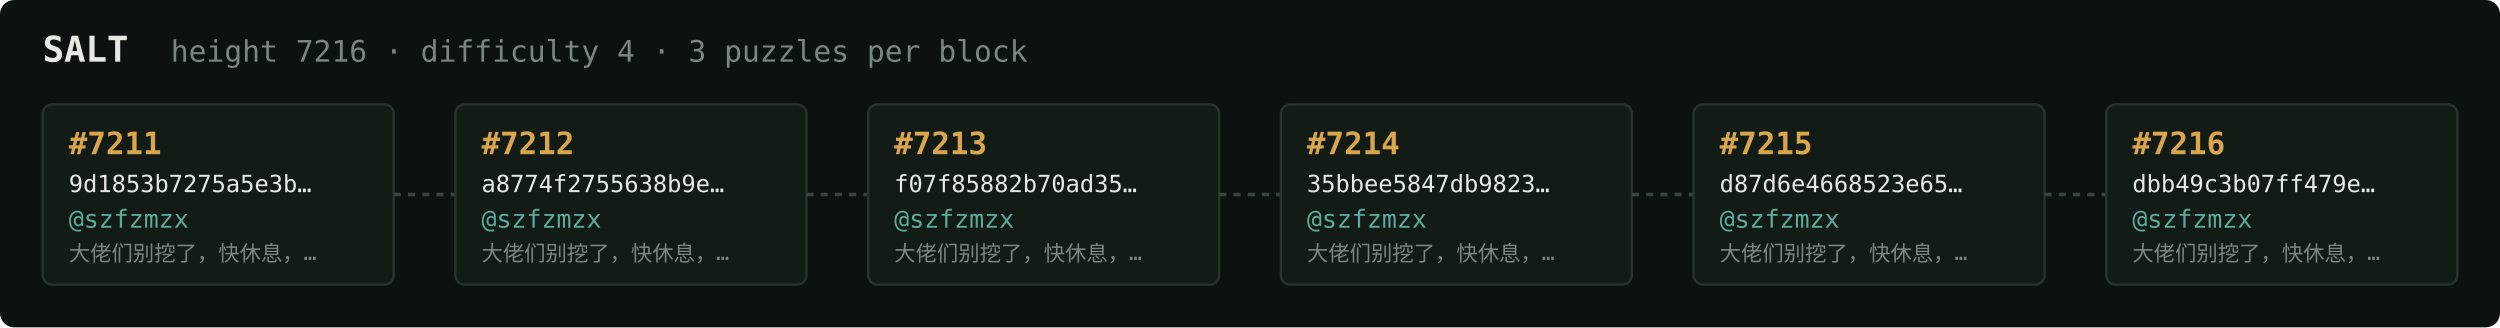
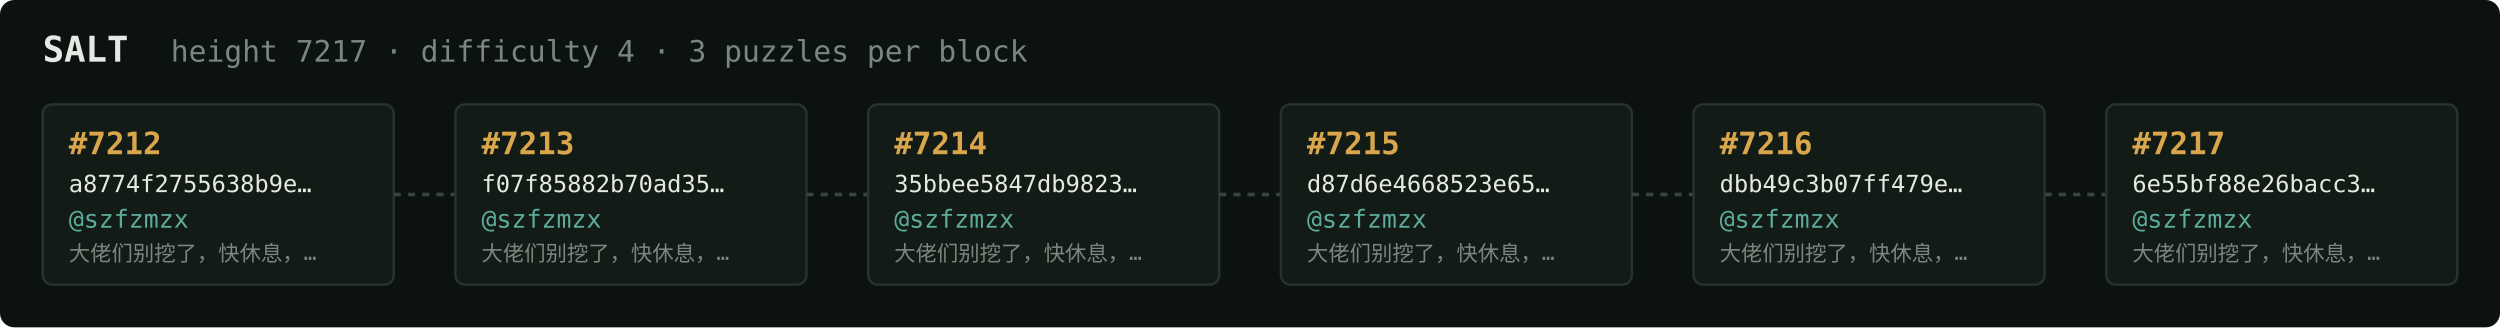
<svg xmlns="http://www.w3.org/2000/svg" width="1054" height="138" viewBox="0 0 1054 138" font-family="ui-monospace,SFMono-Regular,Menlo,monospace">
  <rect fill="#0c1210" width="1054" height="138" rx="6" />
  <text x="18" y="26" fill="#e5e9e3" font-size="15" font-weight="700">SALT</text>
-   <text x="72" y="26" fill="#7a867f" font-size="12.5">height 7216 · difficulty 4 · 3 puzzles per block</text>
+   <text x="72" y="26" fill="#7a867f" font-size="12.5">height 7217 · difficulty 4 · 3 puzzles per block</text>
  <rect x="18" y="44" width="148" height="76" rx="4" fill="#131b17" stroke="#28332e" stroke-width="1" />
-   <text x="29" y="65" fill="#d9a64c" font-size="13" font-weight="700">#7211</text>
-   <text x="29" y="81" fill="#e5e9e3" font-size="10">9d1853b7275a5e3b…</text>
+   <text x="29" y="65" fill="#d9a64c" font-size="13" font-weight="700">#7212</text>
+   <text x="29" y="81" fill="#e5e9e3" font-size="10">a8774f2755638b9e…</text>
  <text x="29" y="96" fill="#5cab9b" font-size="10.5">@szfzmzx</text>
  <text x="29" y="110" fill="#7a867f" font-size="9">大佬们别挖了，快休息，…</text>
  <line x1="166" y1="82.0" x2="192" y2="82.0" stroke="#38443e" stroke-width="1.5" stroke-dasharray="3 3" />
  <rect x="192" y="44" width="148" height="76" rx="4" fill="#131b17" stroke="#28332e" stroke-width="1" />
-   <text x="203" y="65" fill="#d9a64c" font-size="13" font-weight="700">#7212</text>
-   <text x="203" y="81" fill="#e5e9e3" font-size="10">a8774f2755638b9e…</text>
+   <text x="203" y="65" fill="#d9a64c" font-size="13" font-weight="700">#7213</text>
+   <text x="203" y="81" fill="#e5e9e3" font-size="10">f07f85882b70ad35…</text>
  <text x="203" y="96" fill="#5cab9b" font-size="10.5">@szfzmzx</text>
  <text x="203" y="110" fill="#7a867f" font-size="9">大佬们别挖了，快休息，…</text>
  <line x1="340" y1="82.0" x2="366" y2="82.0" stroke="#38443e" stroke-width="1.5" stroke-dasharray="3 3" />
  <rect x="366" y="44" width="148" height="76" rx="4" fill="#131b17" stroke="#28332e" stroke-width="1" />
-   <text x="377" y="65" fill="#d9a64c" font-size="13" font-weight="700">#7213</text>
-   <text x="377" y="81" fill="#e5e9e3" font-size="10">f07f85882b70ad35…</text>
+   <text x="377" y="65" fill="#d9a64c" font-size="13" font-weight="700">#7214</text>
+   <text x="377" y="81" fill="#e5e9e3" font-size="10">35bbee5847db9823…</text>
  <text x="377" y="96" fill="#5cab9b" font-size="10.5">@szfzmzx</text>
  <text x="377" y="110" fill="#7a867f" font-size="9">大佬们别挖了，快休息，…</text>
  <line x1="514" y1="82.0" x2="540" y2="82.0" stroke="#38443e" stroke-width="1.5" stroke-dasharray="3 3" />
  <rect x="540" y="44" width="148" height="76" rx="4" fill="#131b17" stroke="#28332e" stroke-width="1" />
-   <text x="551" y="65" fill="#d9a64c" font-size="13" font-weight="700">#7214</text>
-   <text x="551" y="81" fill="#e5e9e3" font-size="10">35bbee5847db9823…</text>
+   <text x="551" y="65" fill="#d9a64c" font-size="13" font-weight="700">#7215</text>
+   <text x="551" y="81" fill="#e5e9e3" font-size="10">d87d6e4668523e65…</text>
  <text x="551" y="96" fill="#5cab9b" font-size="10.5">@szfzmzx</text>
  <text x="551" y="110" fill="#7a867f" font-size="9">大佬们别挖了，快休息，…</text>
  <line x1="688" y1="82.0" x2="714" y2="82.0" stroke="#38443e" stroke-width="1.5" stroke-dasharray="3 3" />
  <rect x="714" y="44" width="148" height="76" rx="4" fill="#131b17" stroke="#28332e" stroke-width="1" />
-   <text x="725" y="65" fill="#d9a64c" font-size="13" font-weight="700">#7215</text>
-   <text x="725" y="81" fill="#e5e9e3" font-size="10">d87d6e4668523e65…</text>
+   <text x="725" y="65" fill="#d9a64c" font-size="13" font-weight="700">#7216</text>
+   <text x="725" y="81" fill="#e5e9e3" font-size="10">dbb49c3b07ff479e…</text>
  <text x="725" y="96" fill="#5cab9b" font-size="10.5">@szfzmzx</text>
  <text x="725" y="110" fill="#7a867f" font-size="9">大佬们别挖了，快休息，…</text>
  <line x1="862" y1="82.0" x2="888" y2="82.0" stroke="#38443e" stroke-width="1.5" stroke-dasharray="3 3" />
  <rect x="888" y="44" width="148" height="76" rx="4" fill="#131b17" stroke="#28332e" stroke-width="1" />
-   <text x="899" y="65" fill="#d9a64c" font-size="13" font-weight="700">#7216</text>
-   <text x="899" y="81" fill="#e5e9e3" font-size="10">dbb49c3b07ff479e…</text>
+   <text x="899" y="65" fill="#d9a64c" font-size="13" font-weight="700">#7217</text>
+   <text x="899" y="81" fill="#e5e9e3" font-size="10">6e55bf88e26bacc3…</text>
  <text x="899" y="96" fill="#5cab9b" font-size="10.5">@szfzmzx</text>
  <text x="899" y="110" fill="#7a867f" font-size="9">大佬们别挖了，快休息，…</text>
</svg>
